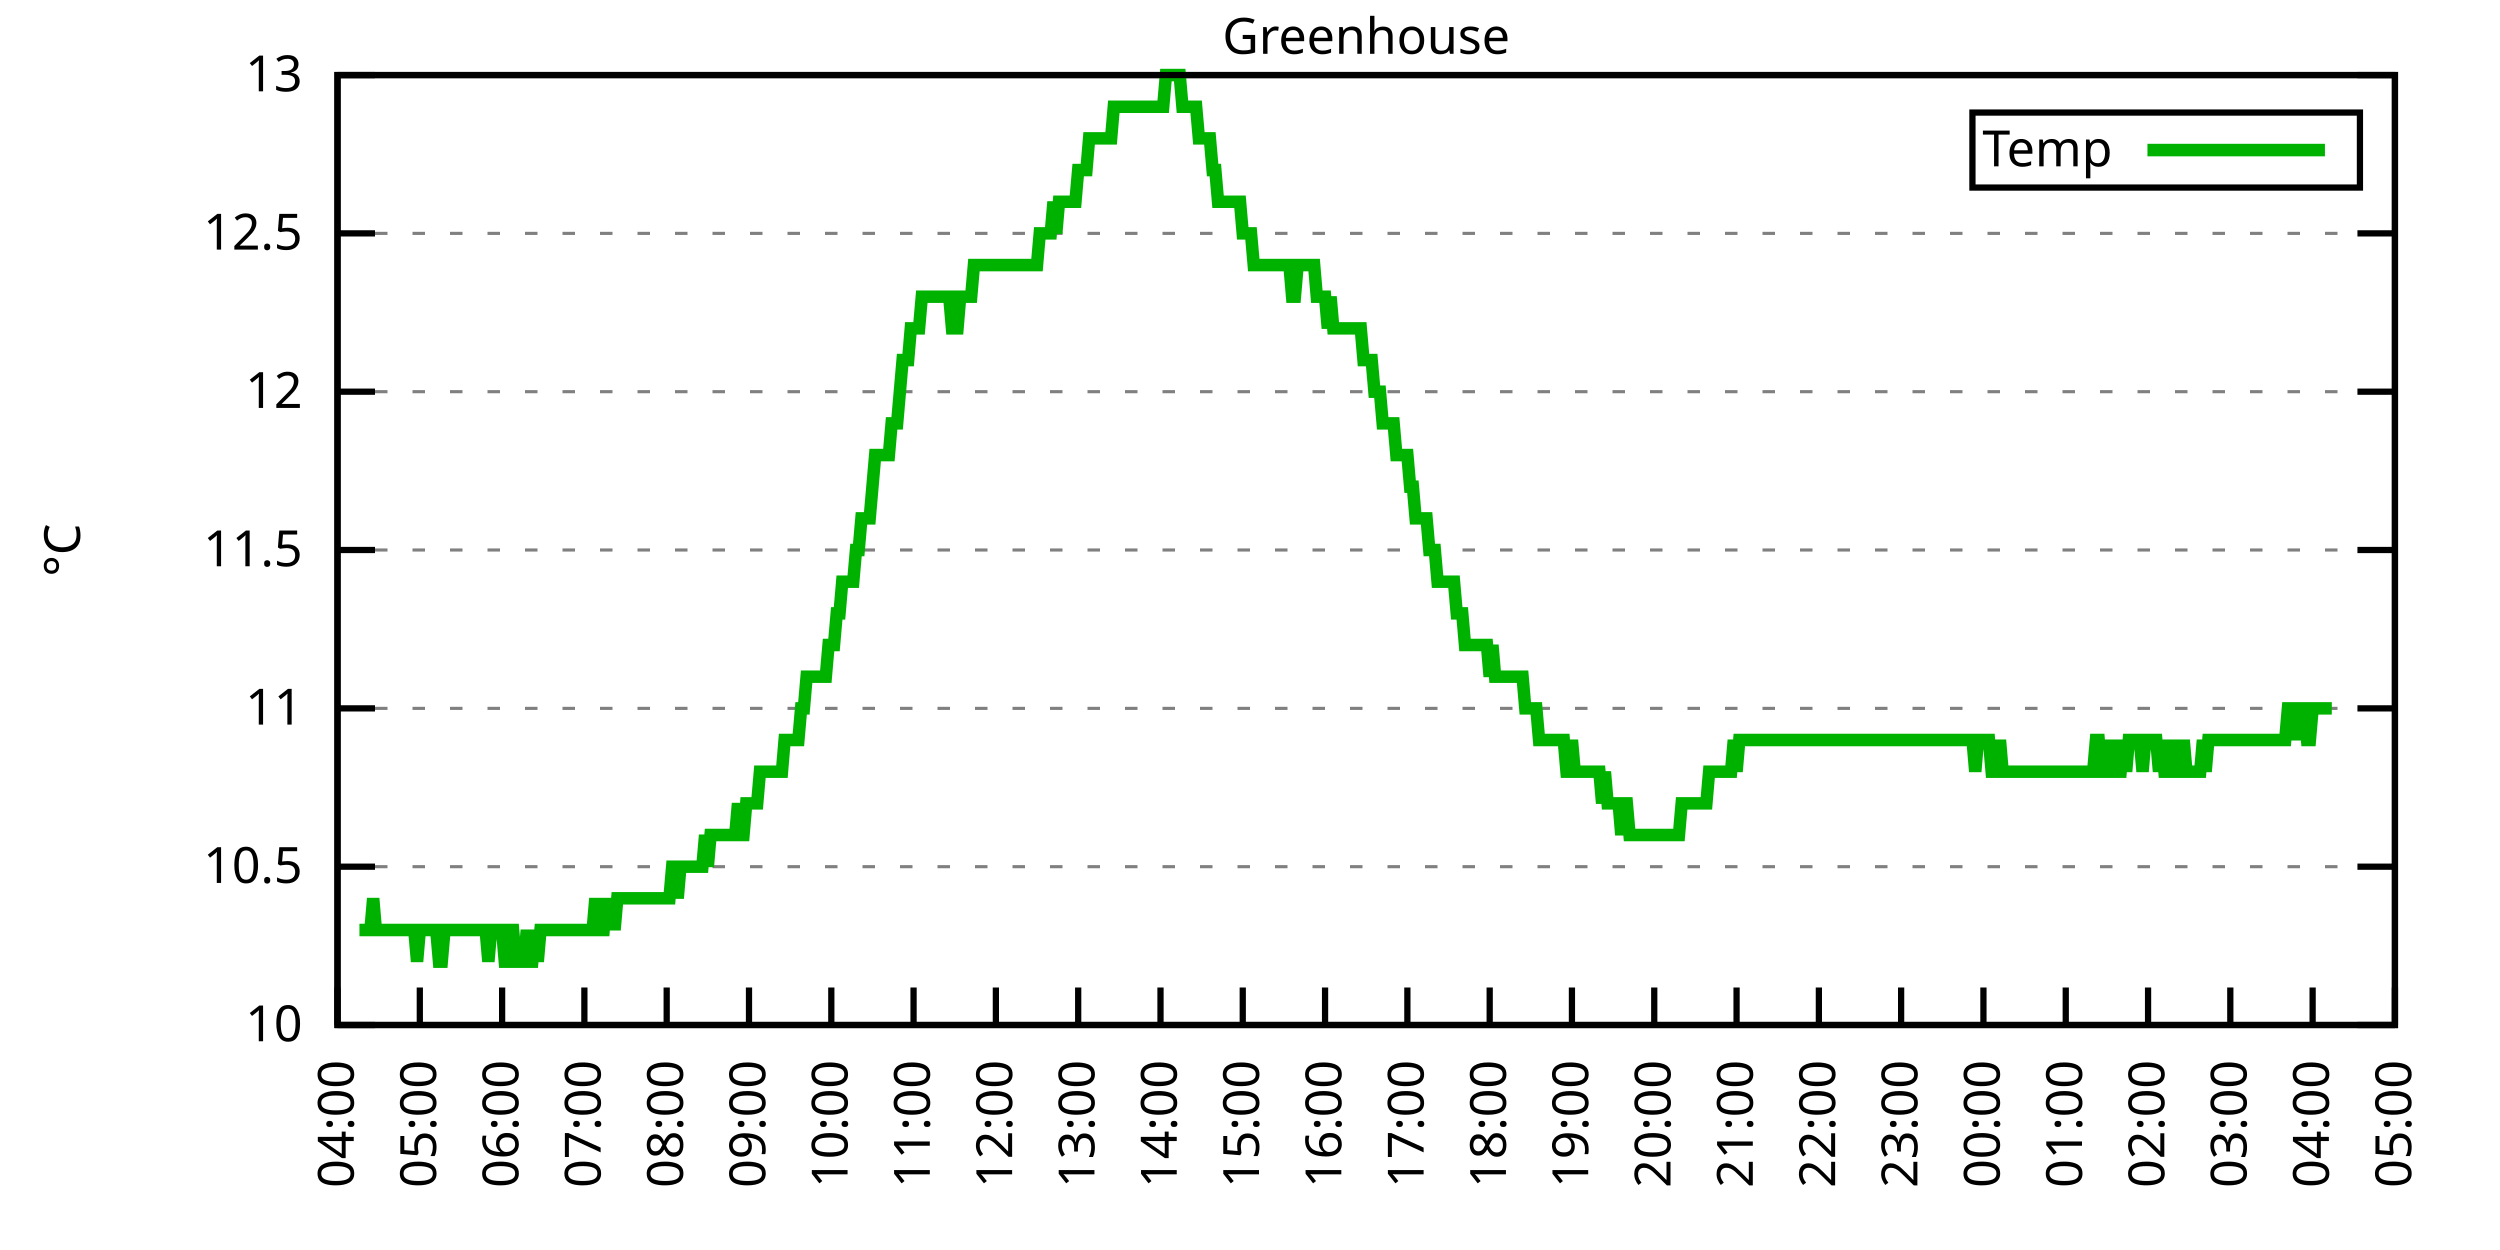
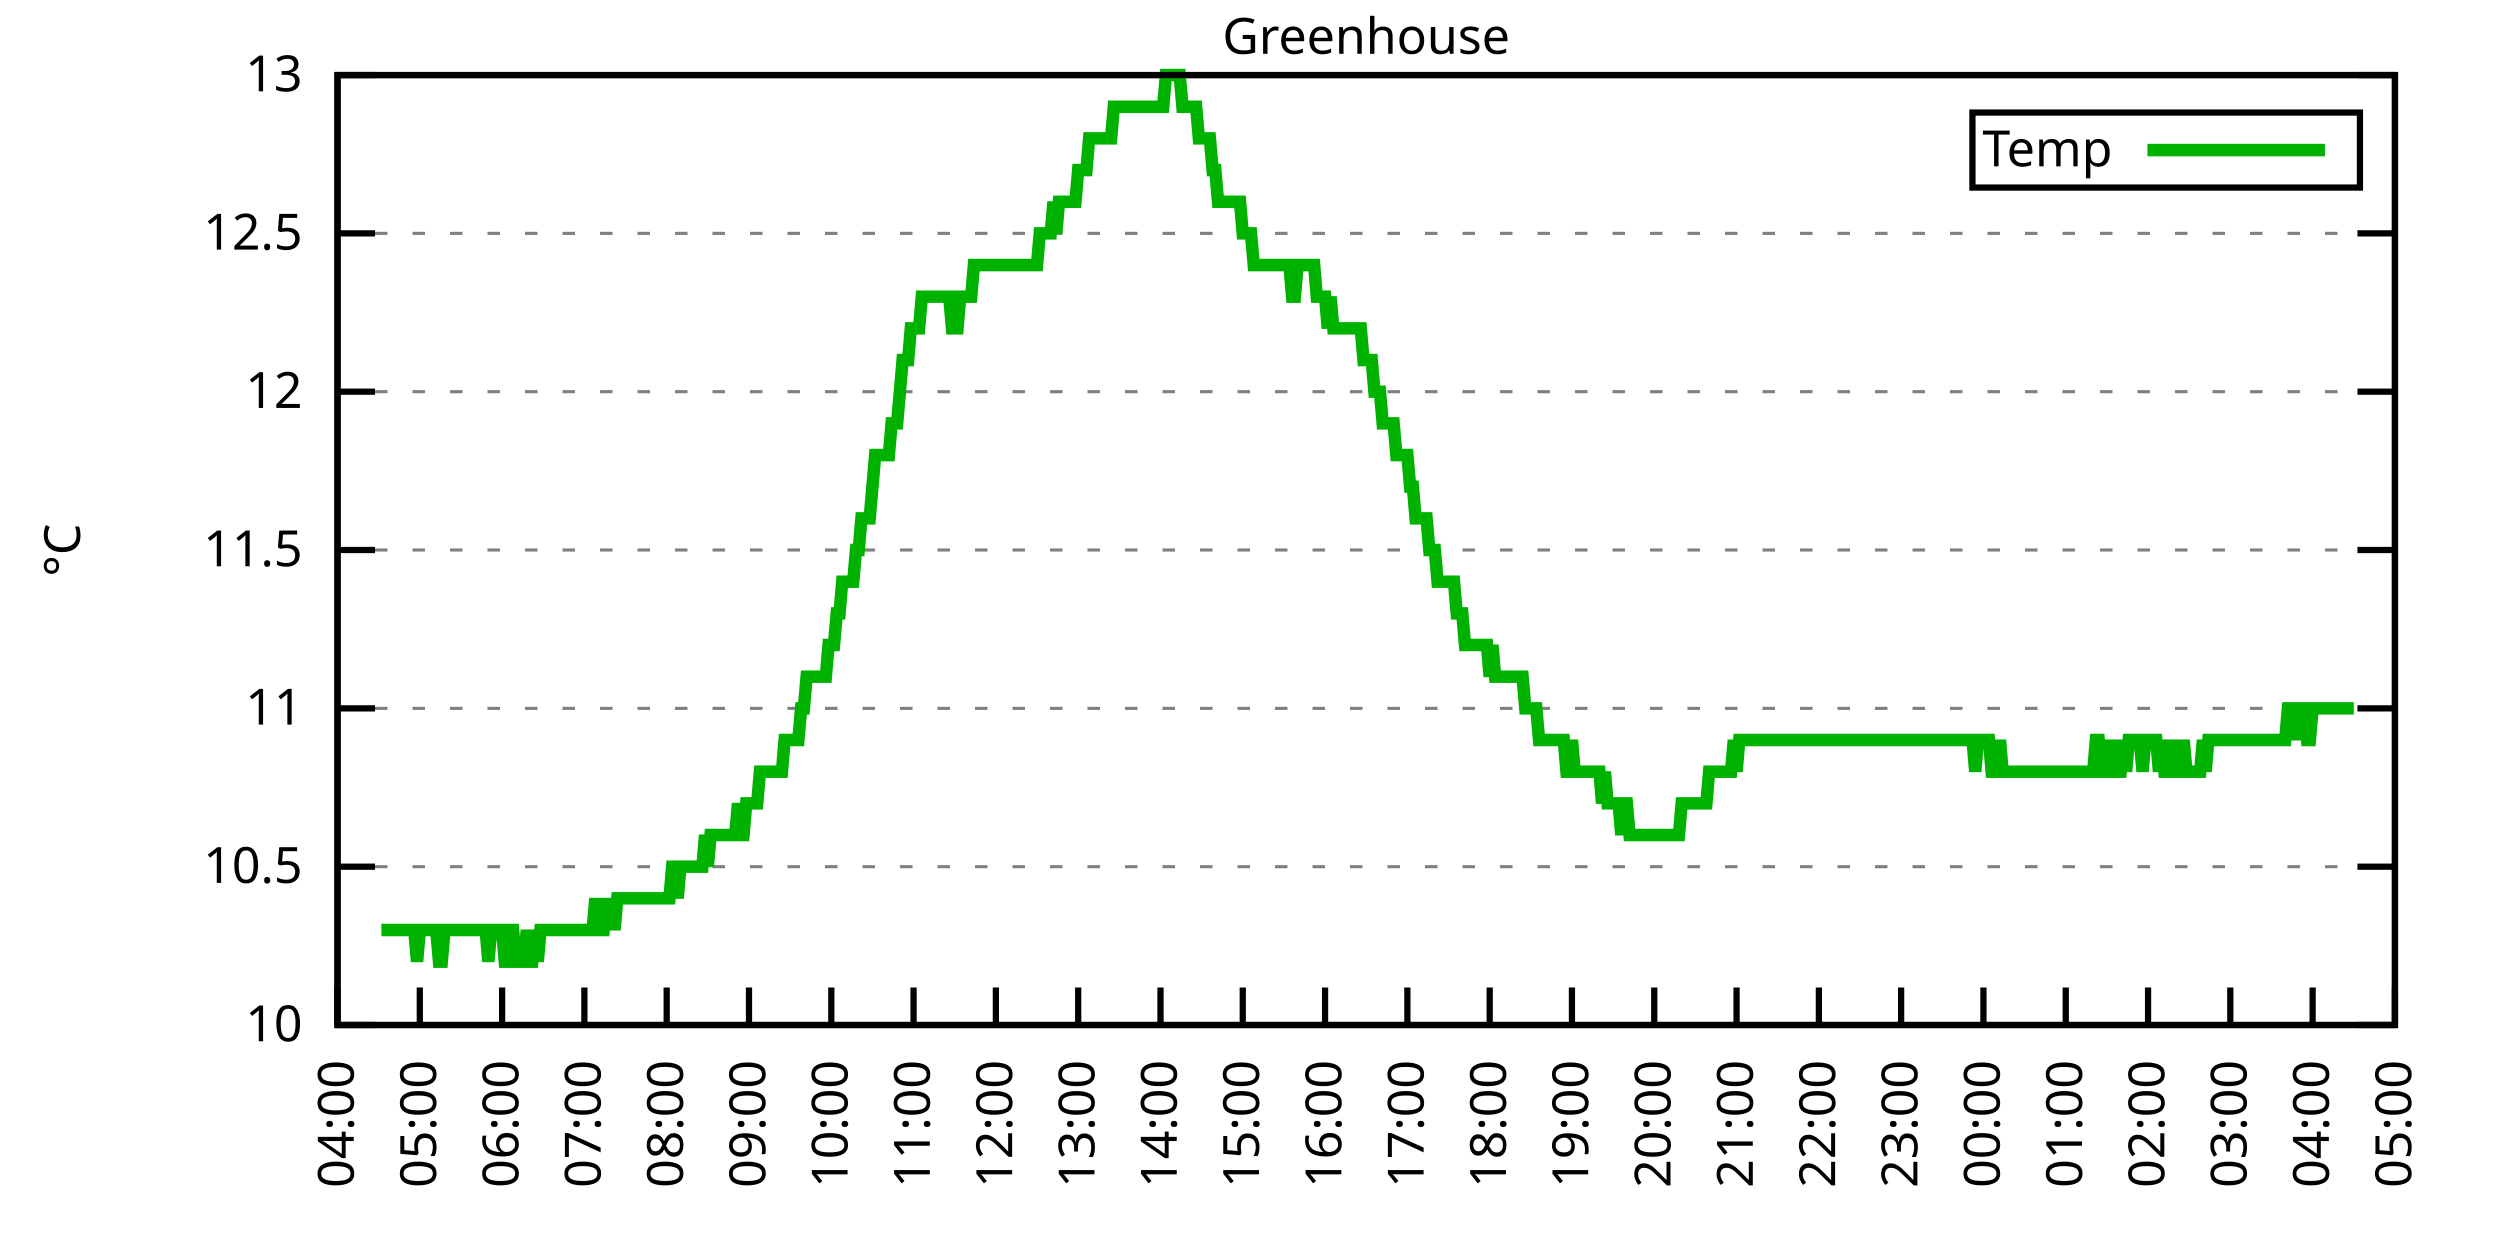
<svg xmlns="http://www.w3.org/2000/svg" xmlns:xlink="http://www.w3.org/1999/xlink" width="400" height="200" viewBox="0 0 400 200">
  <g id="gnuplot_canvas">
    <rect x="0" y="0" width="400" height="200" fill="none" />
    <defs>
      <circle id="gpDot" r="0.5" stroke-width="0.5" stroke="currentColor" />
      <path id="gpPt0" stroke-width="0.333" stroke="currentColor" d="M-1,0 h2 M0,-1 v2" />
      <path id="gpPt1" stroke-width="0.333" stroke="currentColor" d="M-1,-1 L1,1 M1,-1 L-1,1" />
      <path id="gpPt2" stroke-width="0.333" stroke="currentColor" d="M-1,0 L1,0 M0,-1 L0,1 M-1,-1 L1,1 M-1,1 L1,-1" />
      <rect id="gpPt3" stroke-width="0.333" stroke="currentColor" x="-1" y="-1" width="2" height="2" />
      <rect id="gpPt4" stroke-width="0.333" stroke="currentColor" fill="currentColor" x="-1" y="-1" width="2" height="2" />
      <circle id="gpPt5" stroke-width="0.333" stroke="currentColor" cx="0" cy="0" r="1" />
      <use xlink:href="#gpPt5" id="gpPt6" fill="currentColor" stroke="none" />
      <path id="gpPt7" stroke-width="0.333" stroke="currentColor" d="M0,-1.33 L-1.33,0.67 L1.33,0.67 z" />
      <use xlink:href="#gpPt7" id="gpPt8" fill="currentColor" stroke="none" />
      <use xlink:href="#gpPt7" id="gpPt9" stroke="currentColor" transform="rotate(180)" />
      <use xlink:href="#gpPt9" id="gpPt10" fill="currentColor" stroke="none" />
      <use xlink:href="#gpPt3" id="gpPt11" stroke="currentColor" transform="rotate(45)" />
      <use xlink:href="#gpPt11" id="gpPt12" fill="currentColor" stroke="none" />
      <path id="gpPt13" stroke-width="0.333" stroke="currentColor" d="M0,1.330 L1.265,0.411 L0.782,-1.067 L-0.782,-1.076 L-1.265,0.411 z" />
      <use xlink:href="#gpPt13" id="gpPt14" fill="currentColor" stroke="none" />
      <filter id="textbox" filterUnits="objectBoundingBox" x="0" y="0" height="1" width="1">
        <feFlood flood-color="white" flood-opacity="1" result="bgnd" />
        <feComposite in="SourceGraphic" in2="bgnd" operator="atop" />
      </filter>
      <filter id="greybox" filterUnits="objectBoundingBox" x="0" y="0" height="1" width="1">
        <feFlood flood-color="lightgrey" flood-opacity="1" result="grey" />
        <feComposite in="SourceGraphic" in2="grey" operator="atop" />
      </filter>
    </defs>
    <g fill="none" color="white" stroke="currentColor" stroke-width="1.00" stroke-linecap="butt" stroke-linejoin="miter">
</g>
    <g fill="none" color="black" stroke="currentColor" stroke-width="1.00" stroke-linecap="butt" stroke-linejoin="miter">
      <g stroke="none" shape-rendering="crispEdges">
        <polygon fill="rgb(255, 255, 255)" points="54.00,164.00 383.18,164.00 383.18,12.02 54.00,12.02 " />
      </g>
    </g>
    <g fill="none" color="black" stroke="currentColor" stroke-width="1.00" stroke-linecap="butt" stroke-linejoin="miter">
</g>
    <g fill="none" color="black" stroke="black" stroke-width="0.50" stroke-linecap="butt" stroke-linejoin="miter">
</g>
    <g fill="none" color="gray" stroke="currentColor" stroke-width="0.50" stroke-linecap="butt" stroke-linejoin="miter">
      <path stroke="gray" stroke-dasharray="2,4" class="gridline" d="M54.00,164.00 L383.19,164.00  " />
    </g>
    <g fill="none" color="gray" stroke="gray" stroke-width="1.00" stroke-linecap="butt" stroke-linejoin="miter">
</g>
    <g fill="none" color="black" stroke="currentColor" stroke-width="1.00" stroke-linecap="butt" stroke-linejoin="miter">
      <path stroke="black" d="M54.00,164.00 L60.00,164.00 M383.19,164.00 L377.19,164.00  " />
      <g transform="translate(48.40,166.60)" stroke="none" fill="black" font-family="Sans" font-size="8.00" text-anchor="end">
        <text>
          <tspan font-family="Sans"> 10</tspan>
        </text>
      </g>
    </g>
    <g fill="none" color="black" stroke="currentColor" stroke-width="1.00" stroke-linecap="butt" stroke-linejoin="miter">
</g>
    <g fill="none" color="black" stroke="black" stroke-width="0.50" stroke-linecap="butt" stroke-linejoin="miter">
</g>
    <g fill="none" color="gray" stroke="currentColor" stroke-width="0.50" stroke-linecap="butt" stroke-linejoin="miter">
      <path stroke="gray" stroke-dasharray="2,4" class="gridline" d="M54.00,138.67 L383.19,138.67  " />
    </g>
    <g fill="none" color="gray" stroke="gray" stroke-width="1.00" stroke-linecap="butt" stroke-linejoin="miter">
</g>
    <g fill="none" color="black" stroke="currentColor" stroke-width="1.00" stroke-linecap="butt" stroke-linejoin="miter">
      <path stroke="black" d="M54.00,138.67 L60.00,138.67 M383.19,138.67 L377.19,138.67  " />
      <g transform="translate(48.40,141.27)" stroke="none" fill="black" font-family="Sans" font-size="8.00" text-anchor="end">
        <text>
          <tspan font-family="Sans"> 10.5</tspan>
        </text>
      </g>
    </g>
    <g fill="none" color="black" stroke="currentColor" stroke-width="1.00" stroke-linecap="butt" stroke-linejoin="miter">
</g>
    <g fill="none" color="black" stroke="black" stroke-width="0.50" stroke-linecap="butt" stroke-linejoin="miter">
</g>
    <g fill="none" color="gray" stroke="currentColor" stroke-width="0.50" stroke-linecap="butt" stroke-linejoin="miter">
      <path stroke="gray" stroke-dasharray="2,4" class="gridline" d="M54.00,113.34 L383.19,113.34  " />
    </g>
    <g fill="none" color="gray" stroke="gray" stroke-width="1.00" stroke-linecap="butt" stroke-linejoin="miter">
</g>
    <g fill="none" color="black" stroke="currentColor" stroke-width="1.00" stroke-linecap="butt" stroke-linejoin="miter">
      <path stroke="black" d="M54.00,113.34 L60.00,113.34 M383.19,113.34 L377.19,113.34  " />
      <g transform="translate(48.40,115.94)" stroke="none" fill="black" font-family="Sans" font-size="8.00" text-anchor="end">
        <text>
          <tspan font-family="Sans"> 11</tspan>
        </text>
      </g>
    </g>
    <g fill="none" color="black" stroke="currentColor" stroke-width="1.00" stroke-linecap="butt" stroke-linejoin="miter">
</g>
    <g fill="none" color="black" stroke="black" stroke-width="0.50" stroke-linecap="butt" stroke-linejoin="miter">
</g>
    <g fill="none" color="gray" stroke="currentColor" stroke-width="0.50" stroke-linecap="butt" stroke-linejoin="miter">
      <path stroke="gray" stroke-dasharray="2,4" class="gridline" d="M54.00,88.00 L383.19,88.00  " />
    </g>
    <g fill="none" color="gray" stroke="gray" stroke-width="1.00" stroke-linecap="butt" stroke-linejoin="miter">
</g>
    <g fill="none" color="black" stroke="currentColor" stroke-width="1.00" stroke-linecap="butt" stroke-linejoin="miter">
      <path stroke="black" d="M54.00,88.00 L60.00,88.00 M383.19,88.00 L377.19,88.00  " />
      <g transform="translate(48.40,90.60)" stroke="none" fill="black" font-family="Sans" font-size="8.00" text-anchor="end">
        <text>
          <tspan font-family="Sans"> 11.5</tspan>
        </text>
      </g>
    </g>
    <g fill="none" color="black" stroke="currentColor" stroke-width="1.00" stroke-linecap="butt" stroke-linejoin="miter">
</g>
    <g fill="none" color="black" stroke="black" stroke-width="0.50" stroke-linecap="butt" stroke-linejoin="miter">
</g>
    <g fill="none" color="gray" stroke="currentColor" stroke-width="0.50" stroke-linecap="butt" stroke-linejoin="miter">
      <path stroke="gray" stroke-dasharray="2,4" class="gridline" d="M54.00,62.67 L383.19,62.67  " />
    </g>
    <g fill="none" color="gray" stroke="gray" stroke-width="1.00" stroke-linecap="butt" stroke-linejoin="miter">
</g>
    <g fill="none" color="black" stroke="currentColor" stroke-width="1.00" stroke-linecap="butt" stroke-linejoin="miter">
      <path stroke="black" d="M54.00,62.67 L60.00,62.67 M383.19,62.67 L377.19,62.67  " />
      <g transform="translate(48.40,65.27)" stroke="none" fill="black" font-family="Sans" font-size="8.00" text-anchor="end">
        <text>
          <tspan font-family="Sans"> 12</tspan>
        </text>
      </g>
    </g>
    <g fill="none" color="black" stroke="currentColor" stroke-width="1.00" stroke-linecap="butt" stroke-linejoin="miter">
</g>
    <g fill="none" color="black" stroke="black" stroke-width="0.50" stroke-linecap="butt" stroke-linejoin="miter">
</g>
    <g fill="none" color="gray" stroke="currentColor" stroke-width="0.50" stroke-linecap="butt" stroke-linejoin="miter">
      <path stroke="gray" stroke-dasharray="2,4" class="gridline" d="M54.00,37.34 L383.19,37.34  " />
    </g>
    <g fill="none" color="gray" stroke="gray" stroke-width="1.00" stroke-linecap="butt" stroke-linejoin="miter">
</g>
    <g fill="none" color="black" stroke="currentColor" stroke-width="1.00" stroke-linecap="butt" stroke-linejoin="miter">
      <path stroke="black" d="M54.00,37.34 L60.00,37.34 M383.19,37.34 L377.19,37.34  " />
      <g transform="translate(48.40,39.94)" stroke="none" fill="black" font-family="Sans" font-size="8.00" text-anchor="end">
        <text>
          <tspan font-family="Sans"> 12.5</tspan>
        </text>
      </g>
    </g>
    <g fill="none" color="black" stroke="currentColor" stroke-width="1.00" stroke-linecap="butt" stroke-linejoin="miter">
</g>
    <g fill="none" color="black" stroke="black" stroke-width="0.50" stroke-linecap="butt" stroke-linejoin="miter">
</g>
    <g fill="none" color="gray" stroke="currentColor" stroke-width="0.50" stroke-linecap="butt" stroke-linejoin="miter">
      <path stroke="gray" stroke-dasharray="2,4" class="gridline" d="M54.00,12.01 L383.19,12.01  " />
    </g>
    <g fill="none" color="gray" stroke="gray" stroke-width="1.00" stroke-linecap="butt" stroke-linejoin="miter">
</g>
    <g fill="none" color="black" stroke="currentColor" stroke-width="1.00" stroke-linecap="butt" stroke-linejoin="miter">
      <path stroke="black" d="M54.00,12.01 L60.00,12.01 M383.19,12.01 L377.19,12.01  " />
      <g transform="translate(48.40,14.61)" stroke="none" fill="black" font-family="Sans" font-size="8.00" text-anchor="end">
        <text>
          <tspan font-family="Sans"> 13</tspan>
        </text>
      </g>
    </g>
    <g fill="none" color="black" stroke="currentColor" stroke-width="1.00" stroke-linecap="butt" stroke-linejoin="miter">
      <path stroke="black" d="M54.00,164.00 L54.00,158.00  " />
      <g transform="translate(56.60,169.60) rotate(270.00)" stroke="none" fill="black" font-family="Sans" font-size="8.00" text-anchor="end">
        <text>
          <tspan font-family="Sans">04:00</tspan>
        </text>
      </g>
    </g>
    <g fill="none" color="black" stroke="currentColor" stroke-width="1.00" stroke-linecap="butt" stroke-linejoin="miter">
      <path stroke="black" d="M67.17,164.00 L67.17,158.00  " />
      <g transform="translate(69.77,169.60) rotate(270.00)" stroke="none" fill="black" font-family="Sans" font-size="8.00" text-anchor="end">
        <text>
          <tspan font-family="Sans">05:00</tspan>
        </text>
      </g>
    </g>
    <g fill="none" color="black" stroke="currentColor" stroke-width="1.00" stroke-linecap="butt" stroke-linejoin="miter">
      <path stroke="black" d="M80.34,164.00 L80.34,158.00  " />
      <g transform="translate(82.94,169.60) rotate(270.00)" stroke="none" fill="black" font-family="Sans" font-size="8.00" text-anchor="end">
        <text>
          <tspan font-family="Sans">06:00</tspan>
        </text>
      </g>
    </g>
    <g fill="none" color="black" stroke="currentColor" stroke-width="1.00" stroke-linecap="butt" stroke-linejoin="miter">
      <path stroke="black" d="M93.50,164.00 L93.50,158.00  " />
      <g transform="translate(96.10,169.60) rotate(270.00)" stroke="none" fill="black" font-family="Sans" font-size="8.00" text-anchor="end">
        <text>
          <tspan font-family="Sans">07:00</tspan>
        </text>
      </g>
    </g>
    <g fill="none" color="black" stroke="currentColor" stroke-width="1.00" stroke-linecap="butt" stroke-linejoin="miter">
      <path stroke="black" d="M106.67,164.00 L106.67,158.00  " />
      <g transform="translate(109.27,169.60) rotate(270.00)" stroke="none" fill="black" font-family="Sans" font-size="8.00" text-anchor="end">
        <text>
          <tspan font-family="Sans">08:00</tspan>
        </text>
      </g>
    </g>
    <g fill="none" color="black" stroke="currentColor" stroke-width="1.00" stroke-linecap="butt" stroke-linejoin="miter">
      <path stroke="black" d="M119.84,164.00 L119.84,158.00  " />
      <g transform="translate(122.44,169.60) rotate(270.00)" stroke="none" fill="black" font-family="Sans" font-size="8.00" text-anchor="end">
        <text>
          <tspan font-family="Sans">09:00</tspan>
        </text>
      </g>
    </g>
    <g fill="none" color="black" stroke="currentColor" stroke-width="1.00" stroke-linecap="butt" stroke-linejoin="miter">
      <path stroke="black" d="M133.01,164.00 L133.01,158.00  " />
      <g transform="translate(135.61,169.60) rotate(270.00)" stroke="none" fill="black" font-family="Sans" font-size="8.00" text-anchor="end">
        <text>
          <tspan font-family="Sans">10:00</tspan>
        </text>
      </g>
    </g>
    <g fill="none" color="black" stroke="currentColor" stroke-width="1.00" stroke-linecap="butt" stroke-linejoin="miter">
      <path stroke="black" d="M146.17,164.00 L146.17,158.00  " />
      <g transform="translate(148.77,169.60) rotate(270.00)" stroke="none" fill="black" font-family="Sans" font-size="8.00" text-anchor="end">
        <text>
          <tspan font-family="Sans">11:00</tspan>
        </text>
      </g>
    </g>
    <g fill="none" color="black" stroke="currentColor" stroke-width="1.00" stroke-linecap="butt" stroke-linejoin="miter">
      <path stroke="black" d="M159.34,164.00 L159.34,158.00  " />
      <g transform="translate(161.94,169.60) rotate(270.00)" stroke="none" fill="black" font-family="Sans" font-size="8.00" text-anchor="end">
        <text>
          <tspan font-family="Sans">12:00</tspan>
        </text>
      </g>
    </g>
    <g fill="none" color="black" stroke="currentColor" stroke-width="1.00" stroke-linecap="butt" stroke-linejoin="miter">
      <path stroke="black" d="M172.51,164.00 L172.51,158.00  " />
      <g transform="translate(175.11,169.60) rotate(270.00)" stroke="none" fill="black" font-family="Sans" font-size="8.00" text-anchor="end">
        <text>
          <tspan font-family="Sans">13:00</tspan>
        </text>
      </g>
    </g>
    <g fill="none" color="black" stroke="currentColor" stroke-width="1.00" stroke-linecap="butt" stroke-linejoin="miter">
      <path stroke="black" d="M185.68,164.00 L185.68,158.00  " />
      <g transform="translate(188.28,169.60) rotate(270.00)" stroke="none" fill="black" font-family="Sans" font-size="8.00" text-anchor="end">
        <text>
          <tspan font-family="Sans">14:00</tspan>
        </text>
      </g>
    </g>
    <g fill="none" color="black" stroke="currentColor" stroke-width="1.00" stroke-linecap="butt" stroke-linejoin="miter">
      <path stroke="black" d="M198.84,164.00 L198.84,158.00  " />
      <g transform="translate(201.44,169.60) rotate(270.00)" stroke="none" fill="black" font-family="Sans" font-size="8.00" text-anchor="end">
        <text>
          <tspan font-family="Sans">15:00</tspan>
        </text>
      </g>
    </g>
    <g fill="none" color="black" stroke="currentColor" stroke-width="1.00" stroke-linecap="butt" stroke-linejoin="miter">
      <path stroke="black" d="M212.01,164.00 L212.01,158.00  " />
      <g transform="translate(214.61,169.60) rotate(270.00)" stroke="none" fill="black" font-family="Sans" font-size="8.00" text-anchor="end">
        <text>
          <tspan font-family="Sans">16:00</tspan>
        </text>
      </g>
    </g>
    <g fill="none" color="black" stroke="currentColor" stroke-width="1.00" stroke-linecap="butt" stroke-linejoin="miter">
      <path stroke="black" d="M225.18,164.00 L225.18,158.00  " />
      <g transform="translate(227.78,169.60) rotate(270.00)" stroke="none" fill="black" font-family="Sans" font-size="8.00" text-anchor="end">
        <text>
          <tspan font-family="Sans">17:00</tspan>
        </text>
      </g>
    </g>
    <g fill="none" color="black" stroke="currentColor" stroke-width="1.00" stroke-linecap="butt" stroke-linejoin="miter">
      <path stroke="black" d="M238.35,164.00 L238.35,158.00  " />
      <g transform="translate(240.95,169.60) rotate(270.00)" stroke="none" fill="black" font-family="Sans" font-size="8.00" text-anchor="end">
        <text>
          <tspan font-family="Sans">18:00</tspan>
        </text>
      </g>
    </g>
    <g fill="none" color="black" stroke="currentColor" stroke-width="1.00" stroke-linecap="butt" stroke-linejoin="miter">
      <path stroke="black" d="M251.51,164.00 L251.51,158.00  " />
      <g transform="translate(254.11,169.60) rotate(270.00)" stroke="none" fill="black" font-family="Sans" font-size="8.00" text-anchor="end">
        <text>
          <tspan font-family="Sans">19:00</tspan>
        </text>
      </g>
    </g>
    <g fill="none" color="black" stroke="currentColor" stroke-width="1.00" stroke-linecap="butt" stroke-linejoin="miter">
      <path stroke="black" d="M264.68,164.00 L264.68,158.00  " />
      <g transform="translate(267.28,169.60) rotate(270.00)" stroke="none" fill="black" font-family="Sans" font-size="8.00" text-anchor="end">
        <text>
          <tspan font-family="Sans">20:00</tspan>
        </text>
      </g>
    </g>
    <g fill="none" color="black" stroke="currentColor" stroke-width="1.00" stroke-linecap="butt" stroke-linejoin="miter">
      <path stroke="black" d="M277.85,164.00 L277.85,158.00  " />
      <g transform="translate(280.45,169.60) rotate(270.00)" stroke="none" fill="black" font-family="Sans" font-size="8.00" text-anchor="end">
        <text>
          <tspan font-family="Sans">21:00</tspan>
        </text>
      </g>
    </g>
    <g fill="none" color="black" stroke="currentColor" stroke-width="1.00" stroke-linecap="butt" stroke-linejoin="miter">
      <path stroke="black" d="M291.02,164.00 L291.02,158.00  " />
      <g transform="translate(293.62,169.60) rotate(270.00)" stroke="none" fill="black" font-family="Sans" font-size="8.00" text-anchor="end">
        <text>
          <tspan font-family="Sans">22:00</tspan>
        </text>
      </g>
    </g>
    <g fill="none" color="black" stroke="currentColor" stroke-width="1.00" stroke-linecap="butt" stroke-linejoin="miter">
      <path stroke="black" d="M304.18,164.00 L304.18,158.00  " />
      <g transform="translate(306.78,169.60) rotate(270.00)" stroke="none" fill="black" font-family="Sans" font-size="8.00" text-anchor="end">
        <text>
          <tspan font-family="Sans">23:00</tspan>
        </text>
      </g>
    </g>
    <g fill="none" color="black" stroke="currentColor" stroke-width="1.00" stroke-linecap="butt" stroke-linejoin="miter">
      <path stroke="black" d="M317.35,164.00 L317.35,158.00  " />
      <g transform="translate(319.95,169.60) rotate(270.00)" stroke="none" fill="black" font-family="Sans" font-size="8.00" text-anchor="end">
        <text>
          <tspan font-family="Sans">00:00</tspan>
        </text>
      </g>
    </g>
    <g fill="none" color="black" stroke="currentColor" stroke-width="1.00" stroke-linecap="butt" stroke-linejoin="miter">
      <path stroke="black" d="M330.52,164.00 L330.52,158.00  " />
      <g transform="translate(333.12,169.60) rotate(270.00)" stroke="none" fill="black" font-family="Sans" font-size="8.00" text-anchor="end">
        <text>
          <tspan font-family="Sans">01:00</tspan>
        </text>
      </g>
    </g>
    <g fill="none" color="black" stroke="currentColor" stroke-width="1.00" stroke-linecap="butt" stroke-linejoin="miter">
      <path stroke="black" d="M343.69,164.00 L343.69,158.00  " />
      <g transform="translate(346.29,169.60) rotate(270.00)" stroke="none" fill="black" font-family="Sans" font-size="8.00" text-anchor="end">
        <text>
          <tspan font-family="Sans">02:00</tspan>
        </text>
      </g>
    </g>
    <g fill="none" color="black" stroke="currentColor" stroke-width="1.00" stroke-linecap="butt" stroke-linejoin="miter">
      <path stroke="black" d="M356.85,164.00 L356.85,158.00  " />
      <g transform="translate(359.45,169.60) rotate(270.00)" stroke="none" fill="black" font-family="Sans" font-size="8.00" text-anchor="end">
        <text>
          <tspan font-family="Sans">03:00</tspan>
        </text>
      </g>
    </g>
    <g fill="none" color="black" stroke="currentColor" stroke-width="1.00" stroke-linecap="butt" stroke-linejoin="miter">
      <path stroke="black" d="M370.02,164.00 L370.02,158.00  " />
      <g transform="translate(372.62,169.60) rotate(270.00)" stroke="none" fill="black" font-family="Sans" font-size="8.00" text-anchor="end">
        <text>
          <tspan font-family="Sans">04:00</tspan>
        </text>
      </g>
    </g>
    <g fill="none" color="black" stroke="currentColor" stroke-width="1.00" stroke-linecap="butt" stroke-linejoin="miter">
      <path stroke="black" d="M383.19,164.00 L383.19,158.00  " />
      <g transform="translate(385.79,169.60) rotate(270.00)" stroke="none" fill="black" font-family="Sans" font-size="8.00" text-anchor="end">
        <text>
          <tspan font-family="Sans">05:00</tspan>
        </text>
      </g>
    </g>
    <g fill="none" color="black" stroke="currentColor" stroke-width="1.00" stroke-linecap="butt" stroke-linejoin="miter">
</g>
    <g fill="none" color="black" stroke="currentColor" stroke-width="1.00" stroke-linecap="butt" stroke-linejoin="miter">
      <path stroke="black" d="M54.00,12.01 L54.00,164.00 L383.19,164.00 L383.19,12.01 L54.00,12.01 Z  " />
    </g>
    <g fill="none" color="black" stroke="currentColor" stroke-width="1.00" stroke-linecap="butt" stroke-linejoin="miter">
</g>
    <g fill="none" color="black" stroke="currentColor" stroke-width="1.00" stroke-linecap="butt" stroke-linejoin="miter">
      <path stroke="black" d="M315.59,30.01 L315.59,18.01 L377.59,18.01 L377.59,30.01 L315.59,30.01 Z  " />
    </g>
    <g id="Greenhouse_plot_1">
      <g fill="none" color="white" stroke="black" stroke-width="2.00" stroke-linecap="butt" stroke-linejoin="miter">
</g>
      <g fill="none" color="black" stroke="currentColor" stroke-width="2.00" stroke-linecap="butt" stroke-linejoin="miter">
        <g transform="translate(337.99,26.61)" stroke="none" fill="black" font-family="Sans" font-size="8.00" text-anchor="end">
          <text>
            <tspan font-family="Sans">Temp</tspan>
          </text>
        </g>
      </g>
      <g fill="none" color="black" stroke="currentColor" stroke-width="2.00" stroke-linecap="butt" stroke-linejoin="miter">
-         <path stroke="rgb(  0, 178,   0)" d="M343.59,24.01 L371.99,24.01 M57.51,148.80 L57.95,148.80 L58.39,148.80 L58.83,148.80 L59.27,148.80 L59.71,143.73   L60.14,148.80 L60.58,148.80 L61.02,148.80 L61.46,148.80 L61.90,148.80 L62.34,148.80 L62.78,148.80 L63.22,148.80   L63.66,148.80 L64.10,148.80 L64.53,148.80 L64.97,148.80 L65.41,148.80 L65.85,148.80 L66.29,148.80 L66.73,153.87   L67.17,148.80 L67.61,148.80 L68.05,148.80 L68.48,148.80 L68.92,148.80 L69.36,148.80 L69.80,148.80 L70.24,153.87   L70.68,153.87 L71.12,148.80 L71.56,148.80 L72.00,148.80 L72.43,148.80 L72.87,148.80 L73.31,148.80 L73.75,148.80   L74.19,148.80 L74.63,148.80 L75.07,148.80 L75.51,148.80 L75.95,148.80 L76.38,148.80 L76.82,148.80 L77.26,148.80   L77.70,148.80 L78.14,153.87 L78.58,148.80 L79.02,148.80 L79.46,148.80 L79.90,148.80 L80.34,148.80 L80.77,153.87   L81.21,153.87 L81.65,148.80 L82.09,148.80 L82.53,153.87 L82.97,153.87 L83.41,153.87 L83.85,153.87 L84.29,148.80   L84.72,153.87 L85.16,153.87 L85.60,148.80 L86.04,153.87 L86.48,148.80 L86.92,148.80 L87.36,148.80 L87.80,148.80   L88.24,148.80 L88.67,148.80 L89.11,148.80 L89.55,148.80 L89.99,148.80 L90.43,148.80 L90.87,148.80 L91.31,148.80   L91.75,148.80 L92.19,148.80 L92.62,148.80 L93.06,148.80 L93.50,148.80 L93.94,148.80 L94.38,148.80 L94.82,148.80   L95.26,143.73 L95.70,148.80 L96.14,148.80 L96.58,148.80 L97.01,143.73 L97.45,148.80 L97.89,143.73 L98.33,148.80   L98.77,143.73 L99.21,143.73 L99.65,143.73 L100.09,143.73 L100.53,143.73 L100.96,143.73 L101.40,143.73 L101.84,143.73   L102.28,143.73 L102.72,143.73 L103.16,143.73 L103.60,143.73 L104.04,143.73 L104.48,143.73 L104.91,143.73 L105.35,143.73   L105.79,143.73 L106.23,143.73 L106.67,143.73 L107.11,143.73 L107.55,138.67 L107.99,138.67 L108.43,143.73 L108.87,138.67   L109.30,138.67 L109.74,138.67 L110.18,138.67 L110.62,138.67 L111.06,138.67 L111.50,138.67 L111.94,138.67 L112.38,138.67   L112.82,133.60 L113.25,138.67 L113.69,133.60 L114.13,133.60 L114.57,133.60 L115.01,133.60 L115.45,133.60 L115.89,133.60   L116.33,133.60 L116.77,133.60 L117.20,133.60 L117.64,133.60 L118.08,128.54 L118.52,133.60 L118.96,133.60 L119.40,128.54   L119.84,128.54 L120.28,128.54 L120.72,128.54 L121.15,128.54 L121.59,123.47 L122.03,123.47 L122.47,123.47 L122.91,123.47   L123.35,123.47 L123.79,123.47 L124.23,123.47 L124.67,123.47 L125.11,123.47 L125.54,118.40 L125.98,118.40 L126.42,118.40   L126.86,118.40 L127.30,118.40 L127.74,118.40 L128.18,113.34 L128.62,113.34 L129.06,108.27 L129.49,108.27 L129.93,108.27   L130.37,108.27 L130.81,108.27 L131.25,108.27 L131.69,108.27 L132.13,108.27 L132.57,103.20 L133.01,103.20 L133.44,103.20   L133.88,98.14 L134.32,98.14 L134.76,93.07 L135.20,93.07 L135.64,93.07 L136.08,93.07 L136.52,93.07 L136.96,88.00   L137.39,88.00 L137.83,82.94 L138.27,82.94 L138.71,82.94 L139.15,82.94 L139.59,77.87 L140.03,72.81 L140.47,72.81   L140.91,72.81 L141.35,72.81 L141.78,72.81 L142.22,72.81 L142.66,67.74 L143.10,67.74 L143.54,67.74 L143.98,62.67   L144.42,57.61 L144.86,57.61 L145.30,57.61 L145.73,52.54 L146.17,52.54 L146.61,52.54 L147.05,52.54 L147.49,47.47   L147.93,47.47 L148.37,47.47 L148.81,47.47 L149.25,47.47 L149.68,47.47 L150.12,47.47 L150.56,47.47 L151.00,47.47   L151.44,47.47 L151.88,47.47 L152.32,52.54 L152.76,52.54 L153.20,52.54 L153.63,47.47 L154.07,47.47 L154.51,47.47   L154.95,47.47 L155.39,47.47 L155.83,42.41 L156.27,42.41 L156.71,42.41 L157.15,42.41 L157.59,42.41 L158.02,42.41   L158.46,42.41 L158.90,42.41 L159.34,42.41 L159.78,42.41 L160.22,42.41 L160.66,42.41 L161.10,42.41 L161.54,42.41   L161.97,42.41 L162.41,42.41 L162.85,42.41 L163.29,42.41 L163.73,42.41 L164.17,42.41 L164.61,42.41 L165.05,42.41   L165.49,42.41 L165.92,42.41 L166.36,37.34 L166.80,37.34 L167.24,37.34 L167.68,37.34 L168.12,37.34 L168.56,32.28   L169.00,37.34 L169.44,32.28 L169.87,32.28 L170.31,32.28 L170.75,32.28 L171.19,32.28 L171.63,32.28 L172.07,32.28   L172.51,27.21 L172.95,27.21 L173.39,27.21 L173.83,27.21 L174.26,22.14 L174.70,22.14 L175.14,22.14 L175.58,22.14   L176.02,22.14 L176.46,22.14 L176.90,22.14 L177.34,22.14 L177.78,22.14 L178.21,17.08 L178.65,17.08 L179.09,17.08   L179.53,17.08 L179.97,17.08 L180.41,17.08 L180.85,17.08 L181.29,17.08 L181.73,17.08 L182.16,17.08 L182.60,17.08   L183.04,17.08 L183.48,17.08 L183.92,17.08 L184.36,17.08 L184.80,17.08 L185.24,17.08 L185.68,17.08 L186.11,17.08   L186.55,12.01 L186.99,12.01 L187.43,12.01 L187.87,12.01 L188.31,12.01 L188.75,12.01 L189.19,17.08 L189.63,17.08   L190.07,17.08 L190.50,17.08 L190.94,17.08 L191.38,17.08 L191.82,22.14 L192.26,22.14 L192.70,22.14 L193.14,22.14   L193.58,22.14 L194.02,27.21 L194.45,27.21 L194.89,32.28 L195.33,32.28 L195.77,32.28 L196.21,32.28 L196.65,32.28   L197.09,32.28 L197.53,32.28 L197.97,32.28 L198.40,32.28 L198.84,37.34 L199.28,37.34 L199.72,37.34 L200.16,37.34   L200.60,42.41 L201.04,42.41 L201.48,42.41 L201.92,42.41 L202.35,42.41 L202.79,42.41 L203.23,42.41 L203.67,42.41   L204.11,42.41 L204.55,42.41 L204.99,42.41 L205.43,42.41 L205.87,42.41 L206.31,42.41 L206.74,47.47 L207.18,47.47   L207.62,42.41 L208.06,42.41 L208.50,42.41 L208.94,42.41 L209.38,42.41 L209.82,42.41 L210.26,42.41 L210.69,47.47   L211.13,47.47 L211.57,47.47 L212.01,47.47 L212.45,52.54 L212.89,47.47 L213.33,52.54 L213.77,52.54 L214.21,52.54   L214.64,52.54 L215.08,52.54 L215.52,52.54 L215.96,52.54 L216.40,52.54 L216.84,52.54 L217.28,52.54 L217.72,52.54   L218.16,57.61 L218.60,57.61 L219.03,57.61 L219.47,57.61 L219.91,62.67 L220.35,62.67 L220.79,62.67 L221.23,67.74   L221.67,67.74 L222.11,67.74 L222.55,67.74 L222.98,67.74 L223.42,72.81 L223.86,72.81 L224.30,72.81 L224.74,72.81   L225.18,72.81 L225.62,77.87 L226.06,77.87 L226.50,82.94 L226.93,82.94 L227.37,82.94 L227.81,82.94 L228.25,82.94   L228.69,88.00 L229.13,88.00 L229.57,88.00 L230.01,93.07 L230.45,93.07 L230.88,93.07 L231.32,93.07 L231.76,93.07   L232.20,93.07 L232.64,93.07 L233.08,98.14 L233.52,98.14 L233.96,98.14 L234.40,103.20 L234.84,103.20 L235.27,103.20   L235.71,103.20 L236.15,103.20 L236.59,103.20 L237.03,103.20 L237.47,103.20 L237.91,103.20 L238.35,108.27 L238.79,103.20   L239.22,108.27 L239.66,108.27 L240.10,108.27 L240.54,108.27 L240.98,108.27 L241.42,108.27 L241.86,108.27 L242.30,108.27   L242.74,108.27 L243.17,108.27 L243.61,108.27 L244.05,113.34 L244.49,113.34 L244.93,113.34 L245.37,113.34 L245.81,113.34   L246.25,118.40 L246.69,118.40 L247.12,118.40 L247.56,118.40 L248.00,118.40 L248.44,118.40 L248.88,118.40 L249.32,118.40   L249.76,118.40 L250.20,118.40 L250.64,123.47 L251.08,123.47 L251.51,118.40 L251.95,123.47 L252.39,123.47 L252.83,123.47   L253.27,123.47 L253.71,123.47 L254.15,123.47 L254.59,123.47 L255.03,123.47 L255.46,123.47 L255.90,123.47 L256.34,128.54   L256.78,123.47 L257.22,128.54 L257.66,128.54 L258.10,128.54 L258.54,128.54 L258.98,128.54 L259.41,133.60 L259.85,128.54   L260.29,128.54 L260.73,133.60 L261.17,133.60 L261.61,133.60 L262.05,133.60 L262.49,133.60 L262.93,133.60 L263.36,133.60   L263.80,133.60 L264.24,133.60 L264.68,133.60 L265.12,133.60 L265.56,133.60 L266.00,133.60 L266.44,133.60 L266.88,133.60   L267.32,133.60 L267.75,133.60 L268.19,133.60 L268.63,133.60 L269.07,128.54 L269.51,128.54 L269.95,128.54 L270.39,128.54   L270.83,128.54 L271.27,128.54 L271.70,128.54 L272.14,128.54 L272.58,128.54 L273.02,128.54 L273.46,123.47 L273.90,123.47   L274.34,123.47 L274.78,123.47 L275.22,123.47 L275.65,123.47 L276.09,123.47 L276.53,123.47 L276.97,123.47 L277.41,118.40   L277.85,123.47 L278.29,118.40 L278.73,118.40 L279.17,118.40 L279.60,118.40 L280.04,118.40 L280.48,118.40 L280.92,118.40   L281.36,118.40 L281.80,118.40 L282.24,118.40 L282.68,118.40 L283.12,118.40 L283.56,118.40 L283.99,118.40 L284.43,118.40   L284.87,118.40 L285.31,118.40 L285.75,118.40 L286.19,118.40 L286.63,118.40 L287.07,118.40 L287.51,118.40 L287.94,118.40   L288.38,118.40 L288.82,118.40 L289.26,118.40 L289.70,118.40 L290.14,118.40 L290.58,118.40 L291.02,118.40 L291.46,118.40   L291.89,118.40 L292.33,118.40 L292.77,118.40 L293.21,118.40 L293.65,118.40 L294.09,118.40 L294.53,118.40 L294.97,118.40   L295.41,118.40 L295.84,118.40 L296.28,118.40 L296.72,118.40 L297.16,118.40 L297.60,118.40 L298.04,118.40 L298.48,118.40   L298.92,118.40 L299.36,118.40 L299.80,118.40 L300.23,118.40 L300.67,118.40 L301.11,118.40 L301.55,118.40 L301.99,118.40   L302.43,118.40 L302.87,118.40 L303.31,118.40 L303.75,118.40 L304.18,118.40 L304.62,118.40 L305.06,118.40 L305.50,118.40   L305.94,118.40 L306.38,118.40 L306.82,118.40 L307.26,118.40 L307.70,118.40 L308.13,118.40 L308.57,118.40 L309.01,118.40   L309.45,118.40 L309.89,118.40 L310.33,118.40 L310.77,118.40 L311.21,118.40 L311.65,118.40 L312.08,118.40 L312.52,118.40   L312.96,118.40 L313.40,118.40 L313.84,118.40 L314.28,118.40 L314.72,118.40 L315.16,118.40 L315.60,118.40 L316.04,123.47   L316.47,118.40 L316.91,118.40 L317.35,118.40 L317.79,118.40 L318.23,118.40 L318.67,123.47 L319.11,123.47 L319.55,123.47   L319.99,118.40 L320.42,123.47 L320.86,123.47 L321.30,123.47 L321.74,123.47 L322.18,123.47 L322.62,123.47 L323.06,123.47   L323.50,123.47 L323.94,123.47 L324.37,123.47 L324.81,123.47 L325.25,123.47 L325.69,123.47 L326.13,123.47 L326.57,123.47   L327.01,123.47 L327.45,123.47 L327.89,123.47 L328.33,123.47 L328.76,123.47 L329.20,123.47 L329.64,123.47 L330.08,123.47   L330.52,123.47 L330.96,123.47 L331.40,123.47 L331.84,123.47 L332.28,123.47 L332.71,123.47 L333.15,123.47 L333.59,123.47   L334.03,123.47 L334.47,123.47 L334.91,123.47 L335.35,118.40 L335.79,118.40 L336.23,123.47 L336.66,123.47 L337.10,118.40   L337.54,123.47 L337.98,123.47 L338.42,118.40 L338.86,123.47 L339.30,123.47 L339.74,118.40 L340.18,123.47 L340.61,118.40   L341.05,118.40 L341.49,118.40 L341.93,118.40 L342.37,118.40 L342.81,123.47 L343.25,118.40 L343.69,118.40 L344.13,118.40   L344.57,118.40 L345.00,118.40 L345.44,123.47 L345.88,118.40 L346.32,123.47 L346.76,123.47 L347.20,123.47 L347.64,118.40   L348.08,123.47 L348.52,123.47 L348.95,123.47 L349.39,118.40 L349.83,123.47 L350.27,123.47 L350.71,123.47 L351.15,123.47   L351.59,123.47 L352.03,123.47 L352.47,118.40 L352.90,123.47 L353.34,118.40 L353.78,118.40 L354.22,118.40 L354.66,118.40   L355.10,118.40 L355.54,118.40 L355.98,118.40 L356.42,118.40 L356.85,118.40 L357.29,118.40 L357.73,118.40 L358.17,118.40   L358.61,118.40 L359.05,118.40 L359.49,118.40 L359.93,118.40 L360.37,118.40 L360.81,118.40 L361.24,118.40 L361.68,118.40   L362.12,118.40 L362.56,118.40 L363.00,118.40 L363.44,118.40 L363.88,118.40 L364.32,118.40 L364.76,118.40 L365.19,118.40   L365.63,118.40 L366.07,113.34 L366.51,113.34 L366.95,113.34 L367.39,118.40 L367.83,113.34 L368.27,113.34 L368.71,113.34   L369.14,118.40 L369.58,118.40 L370.02,113.34 L370.46,113.34 L370.90,113.34 L371.34,113.34 L371.78,113.34 L372.22,113.34   L372.66,113.34 L373.09,113.34  " />
+         <path stroke="rgb(  0, 178,   0)" d="M343.59,24.01 L371.99,24.01 M61.02,148.80 L61.46,148.80 L61.90,148.80 L62.34,148.80 L62.78,148.80 L63.22,148.80   L63.66,148.80 L64.10,148.80 L64.53,148.80 L64.97,148.80 L65.41,148.80 L65.85,148.80 L66.29,148.80 L66.73,153.87   L67.17,148.80 L67.61,148.80 L68.05,148.80 L68.48,148.80 L68.92,148.80 L69.36,148.80 L69.80,148.80 L70.24,153.87   L70.68,153.87 L71.12,148.80 L71.56,148.80 L72.00,148.80 L72.43,148.80 L72.87,148.80 L73.31,148.80 L73.75,148.80   L74.19,148.80 L74.63,148.80 L75.07,148.80 L75.51,148.80 L75.95,148.80 L76.38,148.80 L76.82,148.80 L77.26,148.80   L77.70,148.80 L78.14,153.87 L78.58,148.80 L79.02,148.80 L79.46,148.80 L79.90,148.80 L80.34,148.80 L80.77,153.87   L81.21,153.87 L81.65,148.80 L82.09,148.80 L82.53,153.87 L82.97,153.87 L83.41,153.87 L83.85,153.87 L84.29,148.80   L84.72,153.87 L85.16,153.87 L85.60,148.80 L86.04,153.87 L86.48,148.80 L86.92,148.80 L87.36,148.80 L87.80,148.80   L88.24,148.80 L88.67,148.80 L89.11,148.80 L89.55,148.80 L89.99,148.80 L90.43,148.80 L90.87,148.80 L91.31,148.80   L91.75,148.80 L92.19,148.80 L92.62,148.80 L93.06,148.80 L93.50,148.80 L93.94,148.80 L94.38,148.80 L94.82,148.80   L95.26,143.73 L95.70,148.80 L96.14,148.80 L96.58,148.80 L97.01,143.73 L97.45,148.80 L97.89,143.73 L98.33,148.80   L98.77,143.73 L99.21,143.73 L99.65,143.73 L100.09,143.73 L100.53,143.73 L100.96,143.73 L101.40,143.73 L101.84,143.73   L102.28,143.73 L102.72,143.73 L103.16,143.73 L103.60,143.73 L104.04,143.73 L104.48,143.73 L104.91,143.73 L105.35,143.73   L105.79,143.73 L106.23,143.73 L106.67,143.73 L107.11,143.73 L107.55,138.67 L107.99,138.67 L108.43,143.73 L108.87,138.67   L109.30,138.67 L109.74,138.67 L110.18,138.67 L110.62,138.67 L111.06,138.67 L111.50,138.67 L111.94,138.67 L112.38,138.67   L112.82,133.60 L113.25,138.67 L113.69,133.60 L114.13,133.60 L114.57,133.60 L115.01,133.60 L115.45,133.60 L115.89,133.60   L116.33,133.60 L116.77,133.60 L117.20,133.60 L117.64,133.60 L118.08,128.54 L118.52,133.60 L118.96,133.60 L119.40,128.54   L119.84,128.54 L120.28,128.54 L120.72,128.54 L121.15,128.54 L121.59,123.47 L122.03,123.47 L122.47,123.47 L122.91,123.47   L123.35,123.47 L123.79,123.47 L124.23,123.47 L124.67,123.47 L125.11,123.47 L125.54,118.40 L125.98,118.40 L126.42,118.40   L126.86,118.40 L127.30,118.40 L127.74,118.40 L128.18,113.34 L128.62,113.34 L129.06,108.27 L129.49,108.27 L129.93,108.27   L130.37,108.27 L130.81,108.27 L131.25,108.27 L131.69,108.27 L132.13,108.27 L132.57,103.20 L133.01,103.20 L133.44,103.20   L133.88,98.14 L134.32,98.14 L134.76,93.07 L135.20,93.07 L135.64,93.07 L136.08,93.07 L136.52,93.07 L136.96,88.00   L137.39,88.00 L137.83,82.94 L138.27,82.94 L138.71,82.94 L139.15,82.94 L139.59,77.87 L140.03,72.81 L140.47,72.81   L140.91,72.81 L141.35,72.81 L141.78,72.81 L142.22,72.81 L142.66,67.74 L143.10,67.74 L143.54,67.74 L143.98,62.67   L144.42,57.61 L144.86,57.61 L145.30,57.61 L145.73,52.54 L146.17,52.54 L146.61,52.54 L147.05,52.54 L147.49,47.47   L147.93,47.47 L148.37,47.47 L148.81,47.47 L149.25,47.47 L149.68,47.47 L150.12,47.47 L150.56,47.47 L151.00,47.47   L151.44,47.47 L151.88,47.47 L152.32,52.54 L152.76,52.54 L153.20,52.54 L153.63,47.47 L154.07,47.47 L154.51,47.47   L154.95,47.47 L155.39,47.47 L155.83,42.41 L156.27,42.41 L156.71,42.41 L157.15,42.41 L157.59,42.41 L158.02,42.41   L158.46,42.41 L158.90,42.41 L159.34,42.41 L159.78,42.41 L160.22,42.41 L160.66,42.41 L161.10,42.41 L161.54,42.41   L161.97,42.41 L162.41,42.41 L162.85,42.41 L163.29,42.41 L163.73,42.41 L164.17,42.41 L164.61,42.41 L165.05,42.41   L165.49,42.41 L165.92,42.41 L166.36,37.34 L166.80,37.34 L167.24,37.34 L167.68,37.34 L168.12,37.34 L168.56,32.28   L169.00,37.34 L169.44,32.28 L169.87,32.28 L170.31,32.28 L170.75,32.28 L171.19,32.28 L171.63,32.28 L172.07,32.28   L172.51,27.21 L172.95,27.21 L173.39,27.21 L173.83,27.21 L174.26,22.14 L174.70,22.14 L175.14,22.14 L175.58,22.14   L176.02,22.14 L176.46,22.14 L176.90,22.14 L177.34,22.14 L177.78,22.14 L178.21,17.08 L178.65,17.08 L179.09,17.08   L179.53,17.08 L179.97,17.08 L180.41,17.08 L180.85,17.08 L181.29,17.08 L181.73,17.08 L182.16,17.08 L182.60,17.08   L183.04,17.08 L183.48,17.08 L183.92,17.08 L184.36,17.08 L184.80,17.08 L185.24,17.08 L185.68,17.08 L186.11,17.08   L186.55,12.01 L186.99,12.01 L187.43,12.01 L187.87,12.01 L188.31,12.01 L188.75,12.01 L189.19,17.08 L189.63,17.08   L190.07,17.08 L190.50,17.08 L190.94,17.08 L191.38,17.08 L191.82,22.14 L192.26,22.14 L192.70,22.14 L193.14,22.14   L193.58,22.14 L194.02,27.21 L194.45,27.21 L194.89,32.28 L195.33,32.28 L195.77,32.28 L196.21,32.28 L196.65,32.28   L197.09,32.28 L197.53,32.28 L197.97,32.28 L198.40,32.28 L198.84,37.34 L199.28,37.34 L199.72,37.34 L200.16,37.34   L200.60,42.41 L201.04,42.41 L201.48,42.41 L201.92,42.41 L202.35,42.41 L202.79,42.41 L203.23,42.41 L203.67,42.41   L204.11,42.41 L204.55,42.41 L204.99,42.41 L205.43,42.41 L205.87,42.41 L206.31,42.41 L206.74,47.47 L207.18,47.47   L207.62,42.41 L208.06,42.41 L208.50,42.41 L208.94,42.41 L209.38,42.41 L209.82,42.41 L210.26,42.41 L210.69,47.47   L211.13,47.47 L211.57,47.47 L212.01,47.47 L212.45,52.54 L212.89,47.47 L213.33,52.54 L213.77,52.54 L214.21,52.54   L214.64,52.54 L215.08,52.54 L215.52,52.54 L215.96,52.54 L216.40,52.54 L216.84,52.54 L217.28,52.54 L217.72,52.54   L218.16,57.61 L218.60,57.61 L219.03,57.61 L219.47,57.61 L219.91,62.67 L220.35,62.67 L220.79,62.67 L221.23,67.74   L221.67,67.74 L222.11,67.74 L222.55,67.74 L222.98,67.74 L223.42,72.81 L223.86,72.81 L224.30,72.81 L224.74,72.81   L225.18,72.81 L225.62,77.87 L226.06,77.87 L226.50,82.94 L226.93,82.94 L227.37,82.94 L227.81,82.94 L228.25,82.94   L228.69,88.00 L229.13,88.00 L229.57,88.00 L230.01,93.07 L230.45,93.07 L230.88,93.07 L231.32,93.07 L231.76,93.07   L232.20,93.07 L232.64,93.07 L233.08,98.14 L233.52,98.14 L233.96,98.14 L234.40,103.20 L234.84,103.20 L235.27,103.20   L235.71,103.20 L236.15,103.20 L236.59,103.20 L237.03,103.20 L237.47,103.20 L237.91,103.20 L238.35,108.27 L238.79,103.20   L239.22,108.27 L239.66,108.27 L240.10,108.27 L240.54,108.27 L240.98,108.27 L241.42,108.27 L241.86,108.27 L242.30,108.27   L242.74,108.27 L243.17,108.27 L243.61,108.27 L244.05,113.34 L244.49,113.34 L244.93,113.34 L245.37,113.34 L245.81,113.34   L246.25,118.40 L246.69,118.40 L247.12,118.40 L247.56,118.40 L248.00,118.40 L248.44,118.40 L248.88,118.40 L249.32,118.40   L249.76,118.40 L250.20,118.40 L250.64,123.47 L251.08,123.47 L251.51,118.40 L251.95,123.47 L252.39,123.47 L252.83,123.47   L253.27,123.47 L253.71,123.47 L254.15,123.47 L254.59,123.47 L255.03,123.47 L255.46,123.47 L255.90,123.47 L256.34,128.54   L256.78,123.47 L257.22,128.54 L257.66,128.54 L258.10,128.54 L258.54,128.54 L258.98,128.54 L259.41,133.60 L259.85,128.54   L260.29,128.54 L260.73,133.60 L261.17,133.60 L261.61,133.60 L262.05,133.60 L262.49,133.60 L262.93,133.60 L263.36,133.60   L263.80,133.60 L264.24,133.60 L264.68,133.60 L265.12,133.60 L265.56,133.60 L266.00,133.60 L266.44,133.60 L266.88,133.60   L267.32,133.60 L267.75,133.60 L268.19,133.60 L268.63,133.60 L269.07,128.54 L269.51,128.54 L269.95,128.54 L270.39,128.54   L270.83,128.54 L271.27,128.54 L271.70,128.54 L272.14,128.54 L272.58,128.54 L273.02,128.54 L273.46,123.47 L273.90,123.47   L274.34,123.47 L274.78,123.47 L275.22,123.47 L275.65,123.47 L276.09,123.47 L276.53,123.47 L276.97,123.47 L277.41,118.40   L277.85,123.47 L278.29,118.40 L278.73,118.40 L279.17,118.40 L279.60,118.40 L280.04,118.40 L280.48,118.40 L280.92,118.40   L281.36,118.40 L281.80,118.40 L282.24,118.40 L282.68,118.40 L283.12,118.40 L283.56,118.40 L283.99,118.40 L284.43,118.40   L284.87,118.40 L285.31,118.40 L285.75,118.40 L286.19,118.40 L286.63,118.40 L287.07,118.40 L287.51,118.40 L287.94,118.40   L288.38,118.40 L288.82,118.40 L289.26,118.40 L289.70,118.40 L290.14,118.40 L290.58,118.40 L291.02,118.40 L291.46,118.40   L291.89,118.40 L292.33,118.40 L292.77,118.40 L293.21,118.40 L293.65,118.40 L294.09,118.40 L294.53,118.40 L294.97,118.40   L295.41,118.40 L295.84,118.40 L296.28,118.40 L296.72,118.40 L297.16,118.40 L297.60,118.40 L298.04,118.40 L298.48,118.40   L298.92,118.40 L299.36,118.40 L299.80,118.40 L300.23,118.40 L300.67,118.40 L301.11,118.40 L301.55,118.40 L301.99,118.40   L302.43,118.40 L302.87,118.40 L303.31,118.40 L303.75,118.40 L304.18,118.40 L304.62,118.40 L305.06,118.40 L305.50,118.40   L305.94,118.40 L306.38,118.40 L306.82,118.40 L307.26,118.40 L307.70,118.40 L308.13,118.40 L308.57,118.40 L309.01,118.40   L309.45,118.40 L309.89,118.40 L310.33,118.40 L310.77,118.40 L311.21,118.40 L311.65,118.40 L312.08,118.40 L312.52,118.40   L312.96,118.40 L313.40,118.40 L313.84,118.40 L314.28,118.40 L314.72,118.40 L315.16,118.40 L315.60,118.40 L316.04,123.47   L316.47,118.40 L316.91,118.40 L317.35,118.40 L317.79,118.40 L318.23,118.40 L318.67,123.47 L319.11,123.47 L319.55,123.47   L319.99,118.40 L320.42,123.47 L320.86,123.47 L321.30,123.47 L321.74,123.47 L322.18,123.47 L322.62,123.47 L323.06,123.47   L323.50,123.47 L323.94,123.47 L324.37,123.47 L324.81,123.47 L325.25,123.47 L325.69,123.47 L326.13,123.47 L326.57,123.47   L327.01,123.47 L327.45,123.47 L327.89,123.47 L328.33,123.47 L328.76,123.47 L329.20,123.47 L329.64,123.47 L330.08,123.47   L330.52,123.47 L330.96,123.47 L331.40,123.47 L331.84,123.47 L332.28,123.47 L332.71,123.47 L333.15,123.47 L333.59,123.47   L334.03,123.47 L334.47,123.47 L334.91,123.47 L335.35,118.40 L335.79,118.40 L336.23,123.47 L336.66,123.47 L337.10,118.40   L337.54,123.47 L337.98,123.47 L338.42,118.40 L338.86,123.47 L339.30,123.47 L339.74,118.40 L340.18,123.47 L340.61,118.40   L341.05,118.40 L341.49,118.40 L341.93,118.40 L342.37,118.40 L342.81,123.47 L343.25,118.40 L343.69,118.40 L344.13,118.40   L344.57,118.40 L345.00,118.40 L345.44,123.47 L345.88,118.40 L346.32,123.47 L346.76,123.47 L347.20,123.47 L347.64,118.40   L348.08,123.47 L348.52,123.47 L348.95,123.47 L349.39,118.40 L349.83,123.47 L350.27,123.47 L350.71,123.47 L351.15,123.47   L351.59,123.47 L352.03,123.47 L352.47,118.40 L352.90,123.47 L353.34,118.40 L353.78,118.40 L354.22,118.40 L354.66,118.40   L355.10,118.40 L355.54,118.40 L355.98,118.40 L356.42,118.40 L356.85,118.40 L357.29,118.40 L357.73,118.40 L358.17,118.40   L358.61,118.40 L359.05,118.40 L359.49,118.40 L359.93,118.40 L360.37,118.40 L360.81,118.40 L361.24,118.40 L361.68,118.40   L362.12,118.40 L362.56,118.40 L363.00,118.40 L363.44,118.40 L363.88,118.40 L364.32,118.40 L364.76,118.40 L365.19,118.40   L365.63,118.40 L366.07,113.34 L366.51,113.34 L366.95,113.34 L367.39,118.40 L367.83,113.34 L368.27,113.34 L368.71,113.34   L369.14,118.40 L369.58,118.40 L370.02,113.34 L370.46,113.34 L370.90,113.34 L371.34,113.34 L371.78,113.34 L372.22,113.34   L372.66,113.34 L373.09,113.34 L373.53,113.34 L373.97,113.34 L374.41,113.34 L374.85,113.34 L375.29,113.34 L375.73,113.34   L376.17,113.34 L376.61,113.34  " />
      </g>
    </g>
    <g fill="none" color="black" stroke="currentColor" stroke-width="2.00" stroke-linecap="butt" stroke-linejoin="miter">
</g>
    <g fill="none" color="black" stroke="black" stroke-width="1.00" stroke-linecap="butt" stroke-linejoin="miter">
</g>
    <g fill="none" color="black" stroke="currentColor" stroke-width="1.00" stroke-linecap="butt" stroke-linejoin="miter">
      <path stroke="black" d="M54.00,12.01 L54.00,164.00 L383.19,164.00 L383.19,12.01 L54.00,12.01 Z  " />
      <g transform="translate(12.80,88.01) rotate(270.00)" stroke="none" fill="black" font-family="Sans" font-size="8.00" text-anchor="middle">
        <text>
          <tspan font-family="Sans">°C</tspan>
        </text>
      </g>
    </g>
    <g fill="none" color="black" stroke="currentColor" stroke-width="1.00" stroke-linecap="butt" stroke-linejoin="miter">
</g>
    <g fill="none" color="black" stroke="currentColor" stroke-width="1.00" stroke-linecap="butt" stroke-linejoin="miter">
      <g transform="translate(218.59,8.61)" stroke="none" fill="black" font-family="Sans" font-size="8.00" text-anchor="middle">
        <text>
          <tspan font-family="Sans">Greenhouse</tspan>
        </text>
      </g>
    </g>
    <g fill="none" color="black" stroke="currentColor" stroke-width="1.00" stroke-linecap="butt" stroke-linejoin="miter">
</g>
  </g>
</svg>
